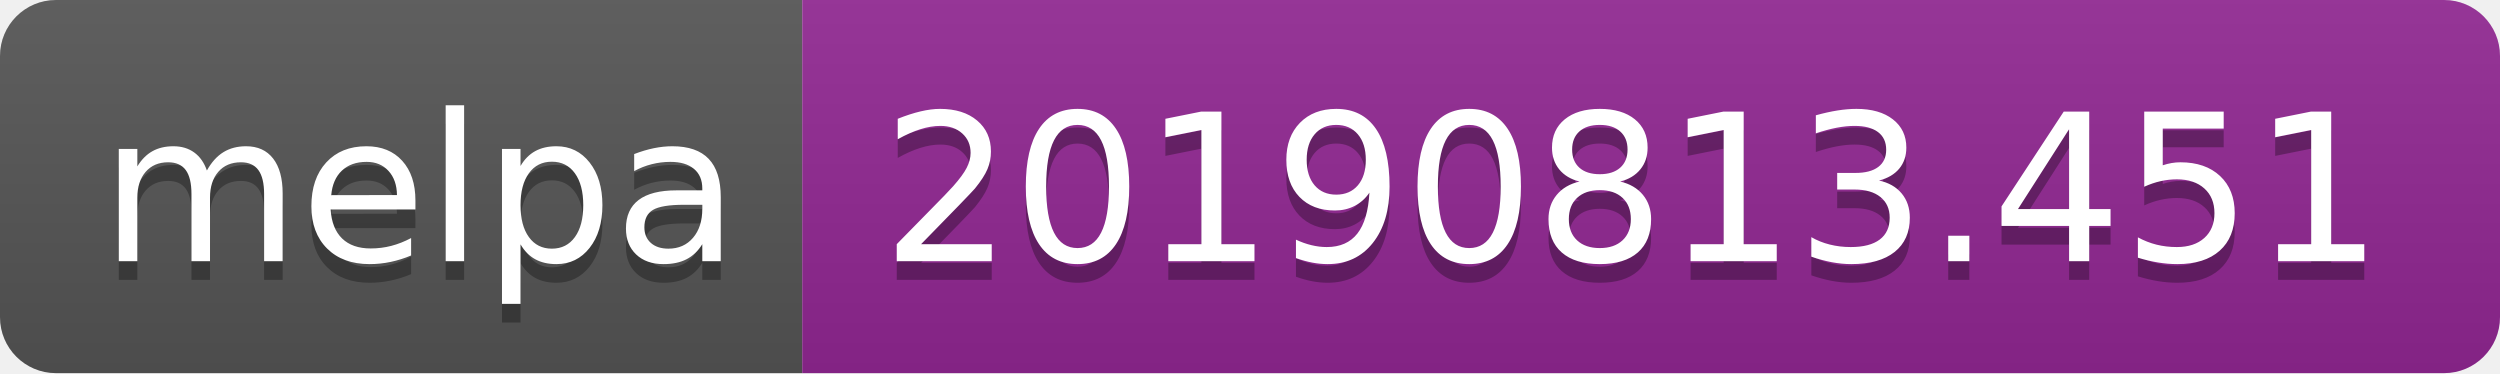
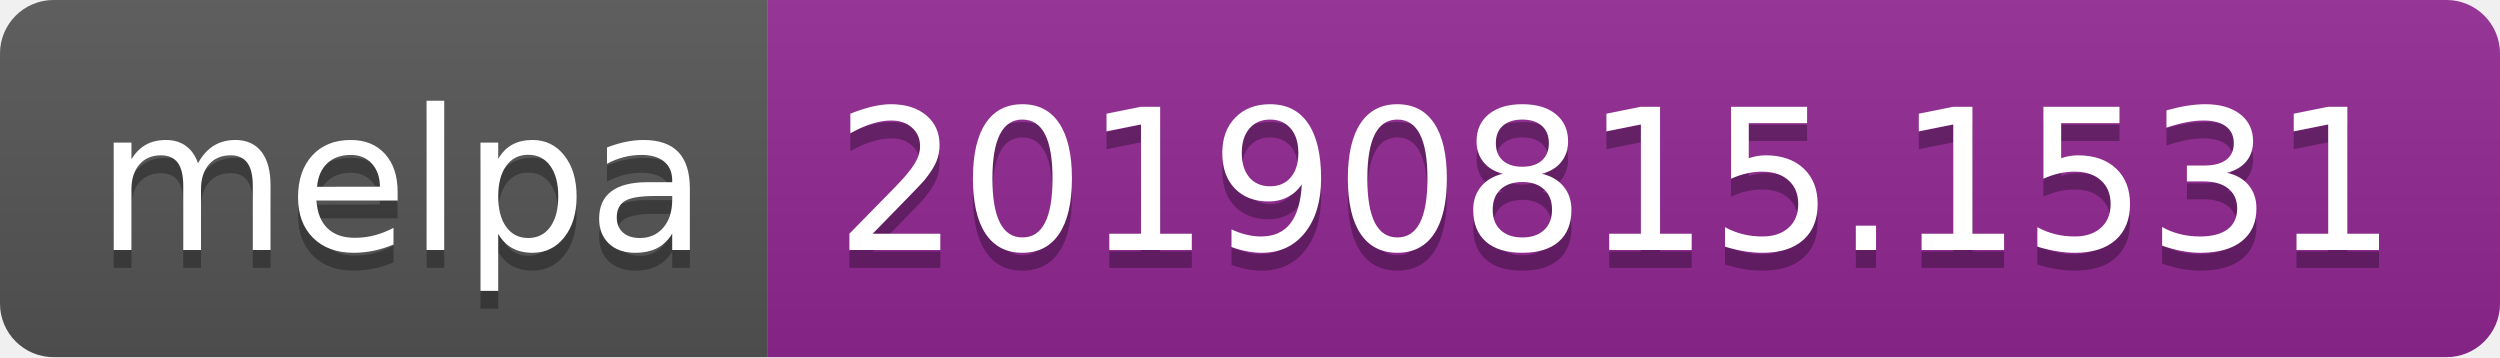
- <svg xmlns="http://www.w3.org/2000/svg" width="134" height="20">
+ <svg xmlns="http://www.w3.org/2000/svg" width="140" height="20">
  <linearGradient id="b" x2="0" y2="100%">
    <stop offset="0" stop-color="#bbb" stop-opacity=".1" />
    <stop offset="1" stop-opacity=".1" />
  </linearGradient>
  <clipPath id="a">
-     <rect width="134" height="20" rx="3" fill="#fff" />
+     <rect width="140" height="20" rx="3" fill="#fff" />
  </clipPath>
  <g clip-path="url(#a)">
    <path fill="#555" d="M0 0h43v20H0z" />
-     <path fill="#922793" d="M43 0h91v20H43z" />
-     <path fill="url(#b)" d="M0 0h134v20H0z" />
+     <path fill="#922793" d="M43 0h97v20H43z" />
+     <path fill="url(#b)" d="M0 0h140v20H0z" />
  </g>
  <g fill="#fff" text-anchor="middle" font-family="DejaVu Sans,Verdana,Geneva,sans-serif" font-size="110">
    <text x="225" y="150" fill="#010101" fill-opacity=".3" transform="scale(.1)" textLength="330">melpa</text>
    <text x="225" y="140" transform="scale(.1)" textLength="330">melpa</text>
-     <text x="875" y="150" fill="#010101" fill-opacity=".3" transform="scale(.1)" textLength="810">20190813.451</text>
-     <text x="875" y="140" transform="scale(.1)" textLength="810">20190813.451</text>
+     <text x="905" y="150" fill="#010101" fill-opacity=".3" transform="scale(.1)" textLength="870">20190815.1531</text>
+     <text x="905" y="140" transform="scale(.1)" textLength="870">20190815.1531</text>
  </g>
</svg>
